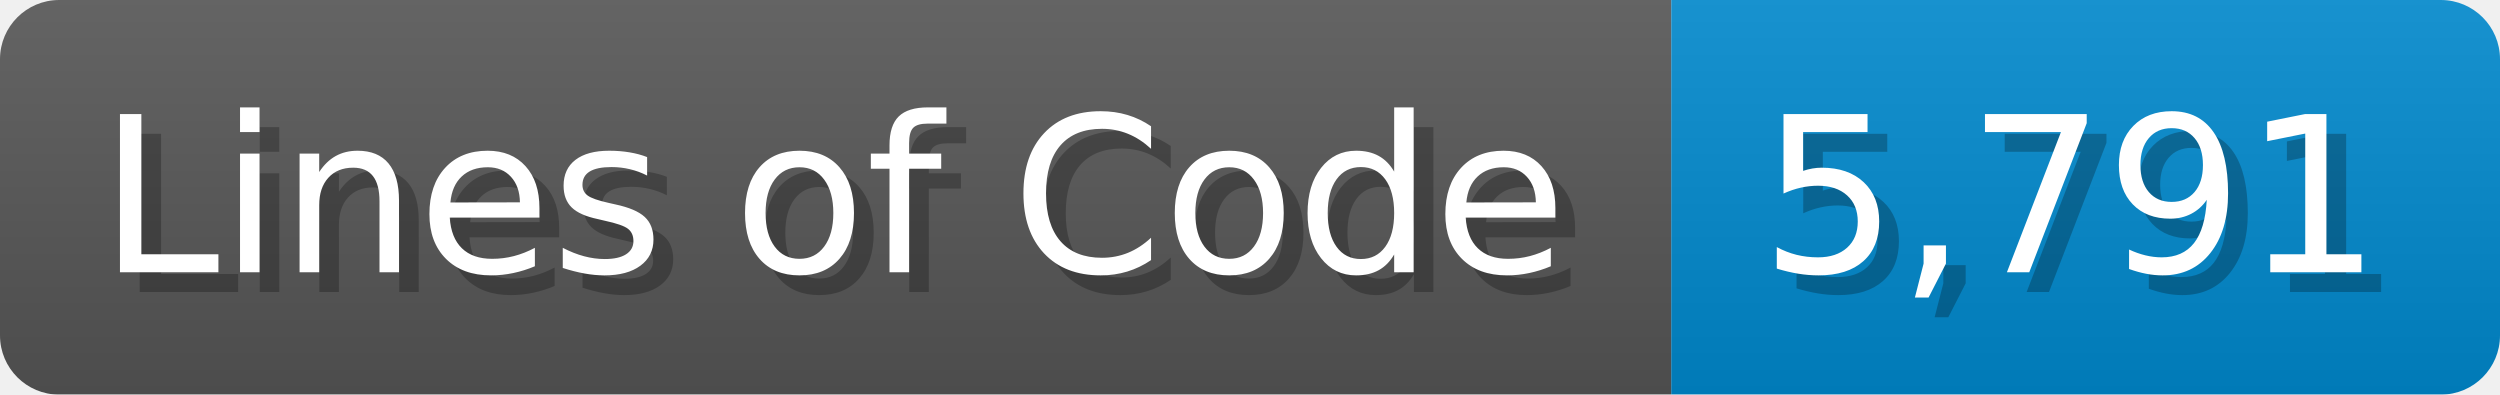
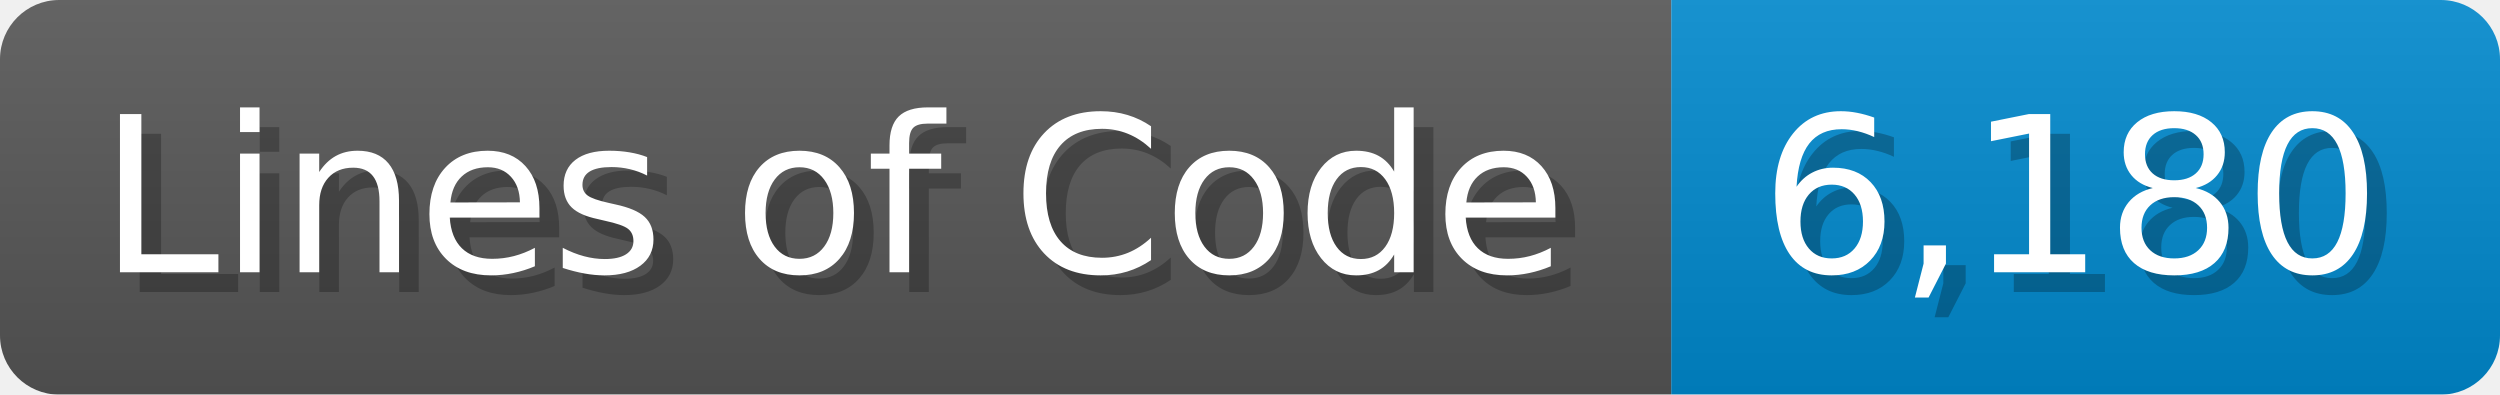
<svg xmlns="http://www.w3.org/2000/svg" width="126.7" height="20" viewBox="0 0 1267 200">
  <linearGradient id="a" x2="0" y2="100%">
    <stop offset="0" stop-opacity=".1" stop-color="#EEE" />
    <stop offset="1" stop-opacity=".1" />
  </linearGradient>
  <mask id="m">
    <rect width="1267" height="200" rx="30" fill="#FFF" />
  </mask>
  <g mask="url(#m)">
    <rect width="847" height="200" fill="#555" />
    <rect width="420" height="200" fill="#08C" x="847" />
    <rect width="1267" height="200" fill="url(#a)" />
  </g>
  <g fill="#fff" text-anchor="start" font-family="Verdana,DejaVu Sans,sans-serif" font-size="110">
    <text x="60" y="148" textLength="747" fill="#000" opacity="0.25">Lines of Code</text>
    <text x="50" y="138" textLength="747">Lines of Code</text>
-     <text x="902" y="148" textLength="320" fill="#000" opacity="0.25">5,791</text>
-     <text x="892" y="138" textLength="320">5,791</text>
+     <text x="902" y="148" textLength="320" fill="#000" opacity="0.25">6,180</text>
+     <text x="892" y="138" textLength="320">6,180</text>
  </g>
</svg>
